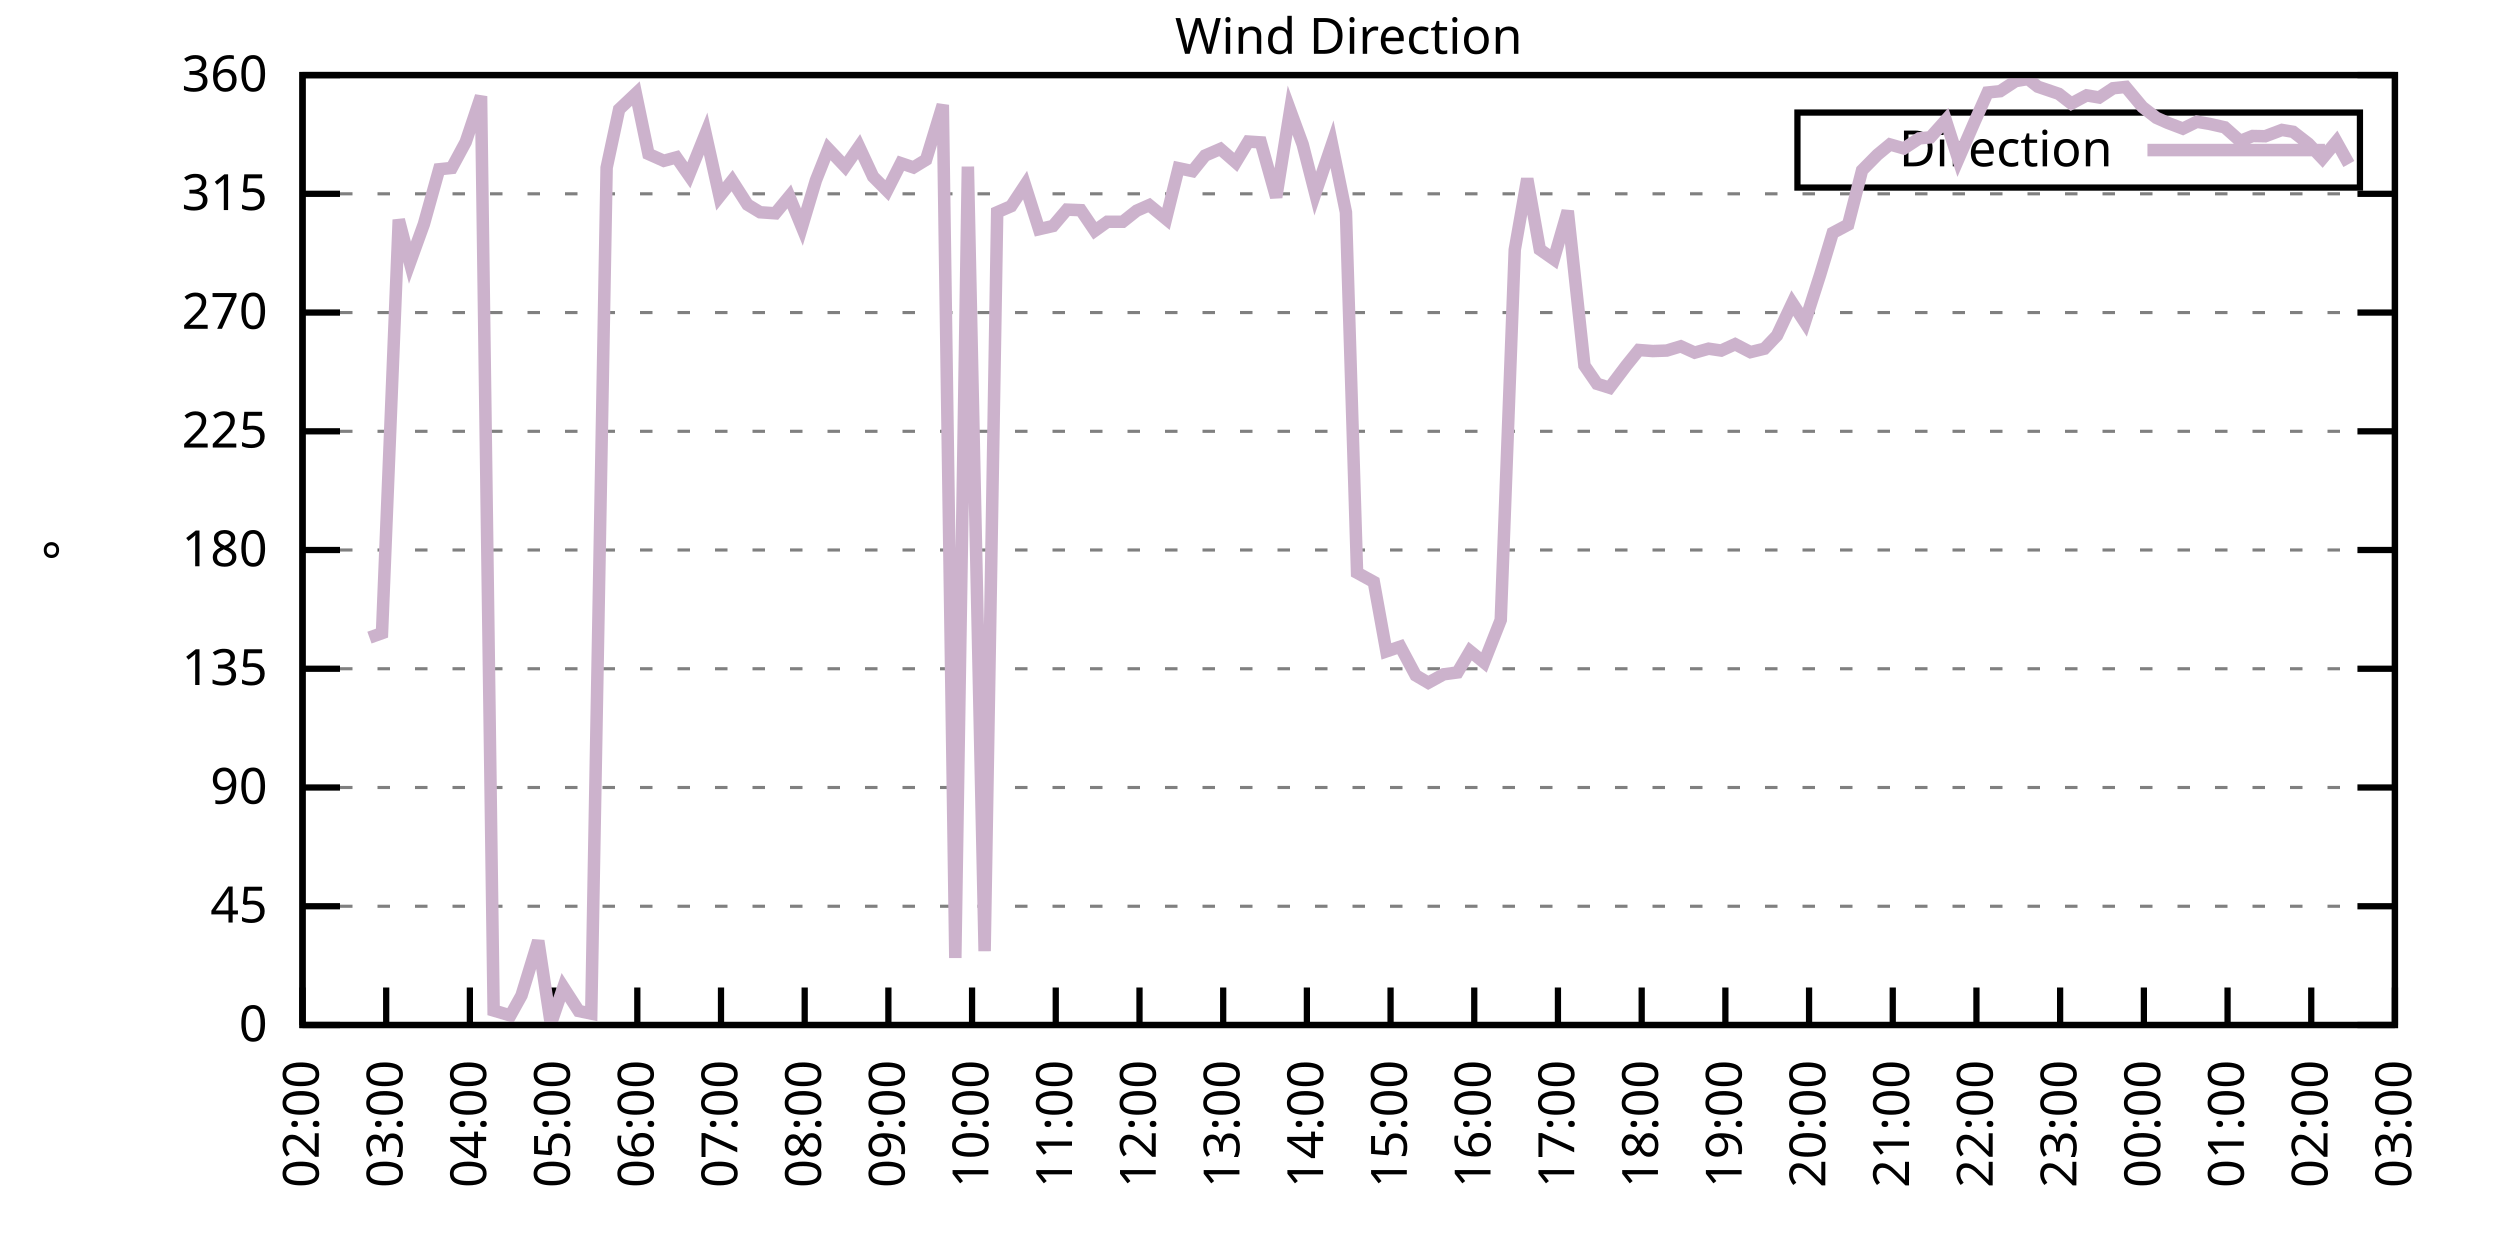
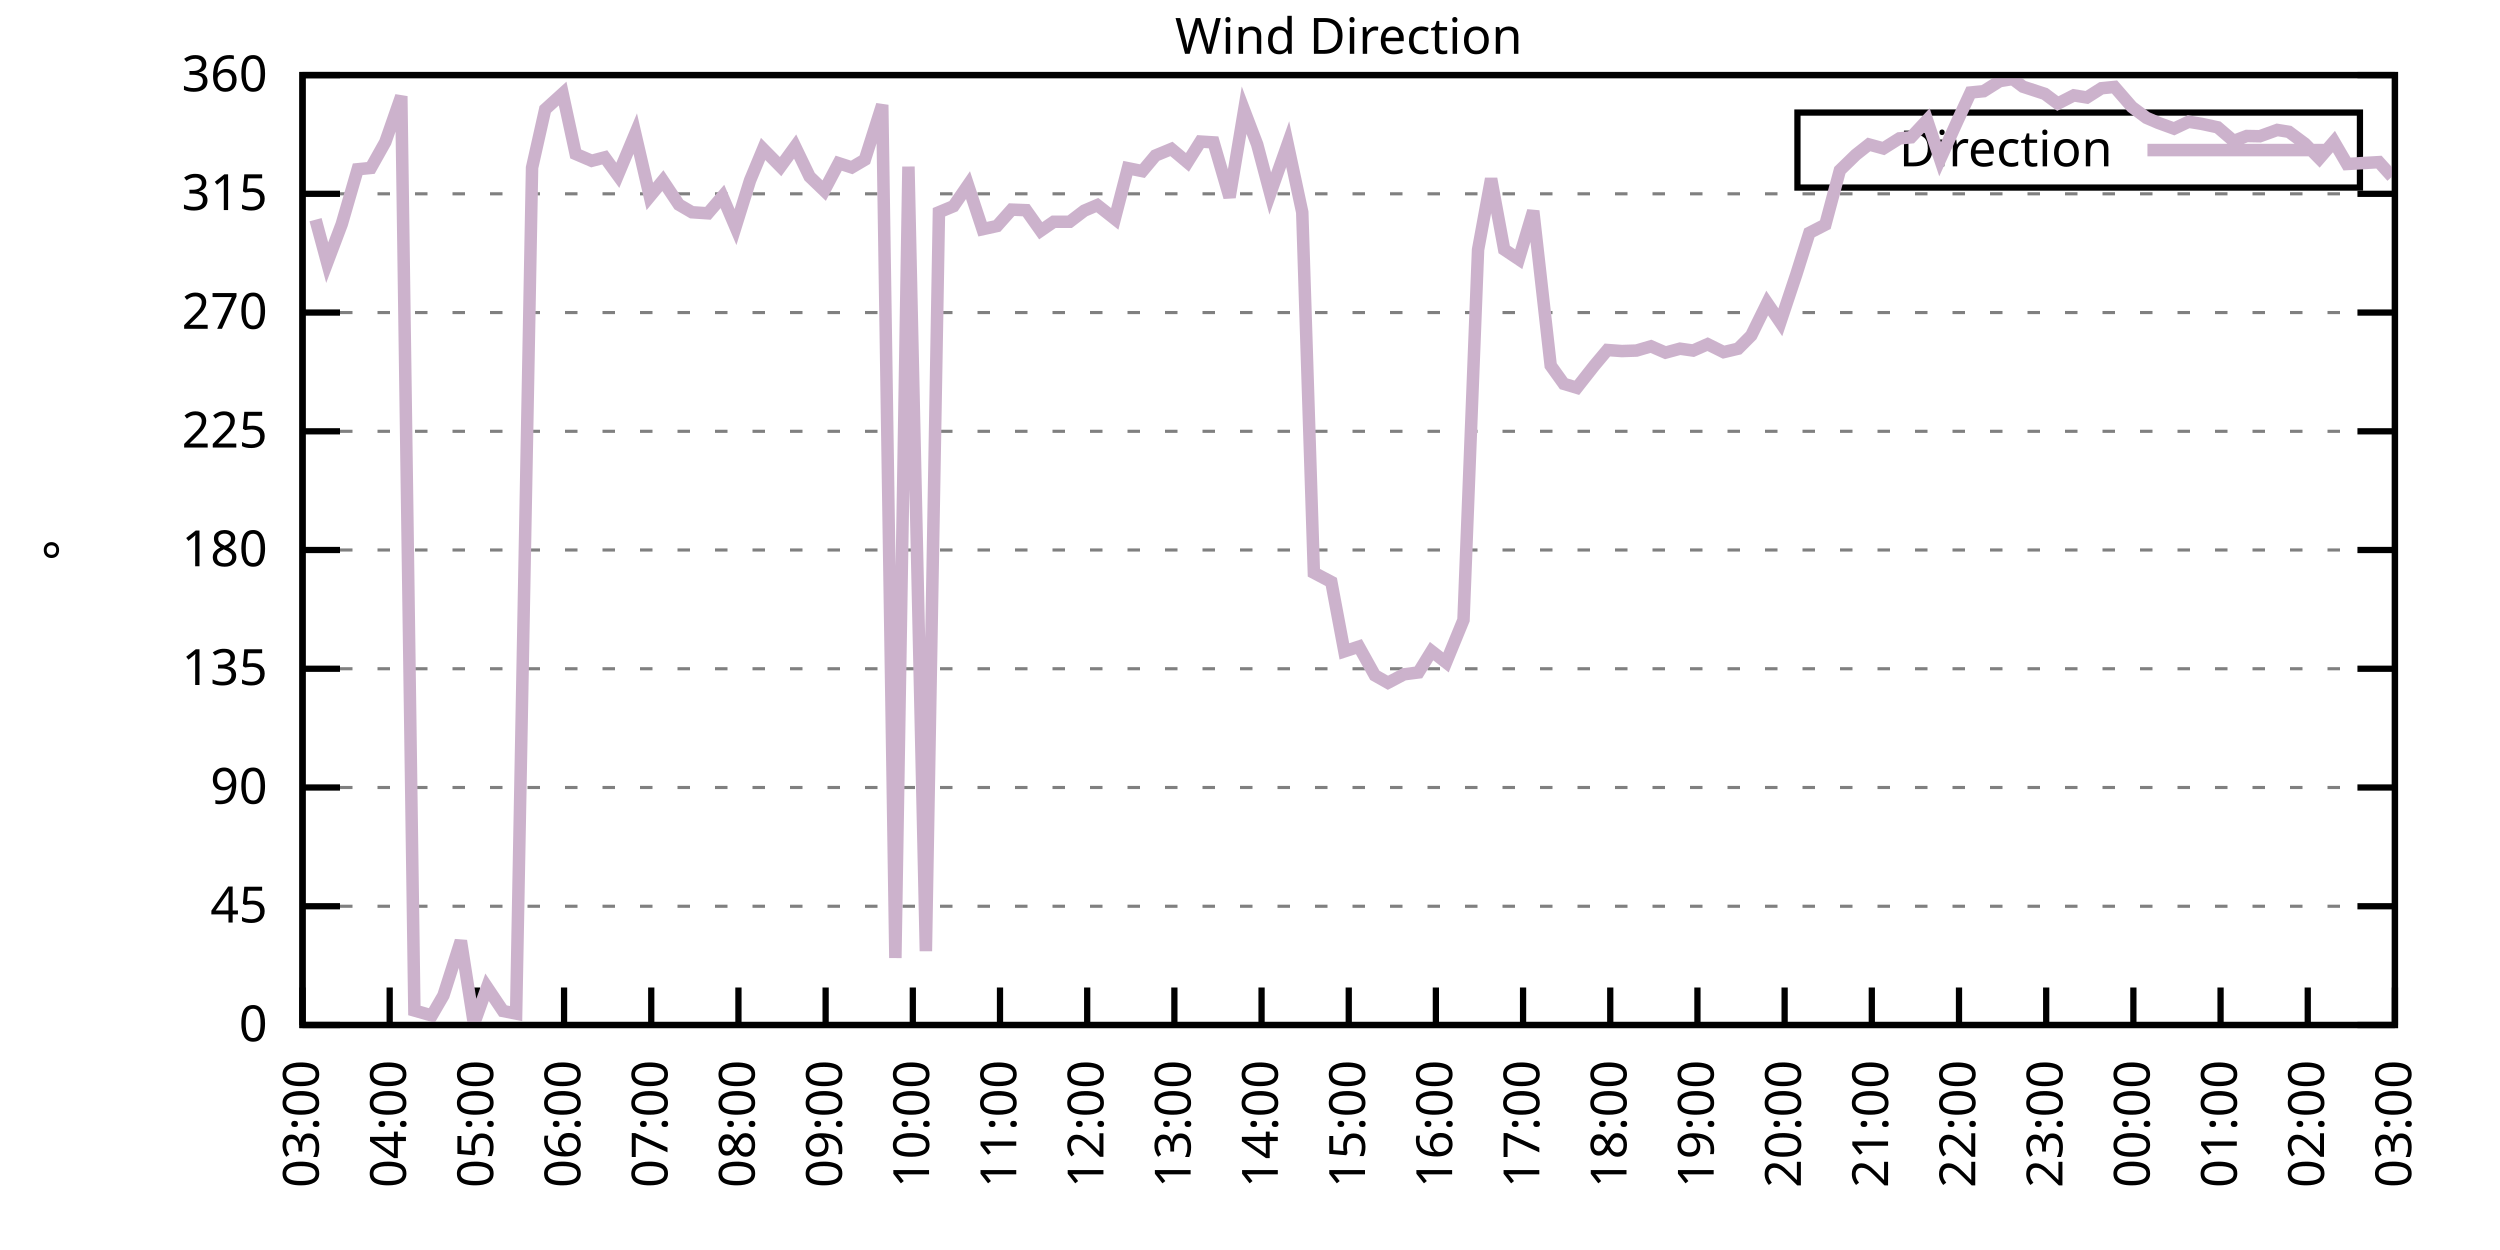
<svg xmlns="http://www.w3.org/2000/svg" xmlns:xlink="http://www.w3.org/1999/xlink" width="400" height="200" viewBox="0 0 400 200">
  <g id="gnuplot_canvas">
    <rect x="0" y="0" width="400" height="200" fill="none" />
    <defs>
      <circle id="gpDot" r="0.5" stroke-width="0.5" stroke="currentColor" />
      <path id="gpPt0" stroke-width="0.333" stroke="currentColor" d="M-1,0 h2 M0,-1 v2" />
      <path id="gpPt1" stroke-width="0.333" stroke="currentColor" d="M-1,-1 L1,1 M1,-1 L-1,1" />
      <path id="gpPt2" stroke-width="0.333" stroke="currentColor" d="M-1,0 L1,0 M0,-1 L0,1 M-1,-1 L1,1 M-1,1 L1,-1" />
      <rect id="gpPt3" stroke-width="0.333" stroke="currentColor" x="-1" y="-1" width="2" height="2" />
      <rect id="gpPt4" stroke-width="0.333" stroke="currentColor" fill="currentColor" x="-1" y="-1" width="2" height="2" />
      <circle id="gpPt5" stroke-width="0.333" stroke="currentColor" cx="0" cy="0" r="1" />
      <use xlink:href="#gpPt5" id="gpPt6" fill="currentColor" stroke="none" />
      <path id="gpPt7" stroke-width="0.333" stroke="currentColor" d="M0,-1.33 L-1.33,0.67 L1.33,0.67 z" />
      <use xlink:href="#gpPt7" id="gpPt8" fill="currentColor" stroke="none" />
      <use xlink:href="#gpPt7" id="gpPt9" stroke="currentColor" transform="rotate(180)" />
      <use xlink:href="#gpPt9" id="gpPt10" fill="currentColor" stroke="none" />
      <use xlink:href="#gpPt3" id="gpPt11" stroke="currentColor" transform="rotate(45)" />
      <use xlink:href="#gpPt11" id="gpPt12" fill="currentColor" stroke="none" />
      <path id="gpPt13" stroke-width="0.333" stroke="currentColor" d="M0,1.330 L1.265,0.411 L0.782,-1.067 L-0.782,-1.076 L-1.265,0.411 z" />
      <use xlink:href="#gpPt13" id="gpPt14" fill="currentColor" stroke="none" />
      <filter id="textbox" filterUnits="objectBoundingBox" x="0" y="0" height="1" width="1">
        <feFlood flood-color="white" flood-opacity="1" result="bgnd" />
        <feComposite in="SourceGraphic" in2="bgnd" operator="atop" />
      </filter>
      <filter id="greybox" filterUnits="objectBoundingBox" x="0" y="0" height="1" width="1">
        <feFlood flood-color="lightgrey" flood-opacity="1" result="grey" />
        <feComposite in="SourceGraphic" in2="grey" operator="atop" />
      </filter>
    </defs>
    <g fill="none" color="white" stroke="currentColor" stroke-width="1.00" stroke-linecap="butt" stroke-linejoin="miter">
</g>
    <g fill="none" color="black" stroke="currentColor" stroke-width="1.00" stroke-linecap="butt" stroke-linejoin="miter">
      <g stroke="none" shape-rendering="crispEdges">
        <polygon fill="rgb(255, 255, 255)" points="48.40,164.00 383.18,164.00 383.18,12.02 48.40,12.02 " />
      </g>
    </g>
    <g fill="none" color="black" stroke="currentColor" stroke-width="1.00" stroke-linecap="butt" stroke-linejoin="miter">
</g>
    <g fill="none" color="black" stroke="black" stroke-width="0.50" stroke-linecap="butt" stroke-linejoin="miter">
</g>
    <g fill="none" color="gray" stroke="currentColor" stroke-width="0.50" stroke-linecap="butt" stroke-linejoin="miter">
      <path stroke="gray" stroke-dasharray="2,4" class="gridline" d="M48.40,164.00 L383.19,164.00  " />
    </g>
    <g fill="none" color="gray" stroke="gray" stroke-width="1.00" stroke-linecap="butt" stroke-linejoin="miter">
</g>
    <g fill="none" color="black" stroke="currentColor" stroke-width="1.00" stroke-linecap="butt" stroke-linejoin="miter">
      <path stroke="black" d="M48.40,164.00 L54.40,164.00 M383.19,164.00 L377.19,164.00  " />
      <g transform="translate(42.80,166.60)" stroke="none" fill="black" font-family="Sans" font-size="8.00" text-anchor="end">
        <text>
          <tspan font-family="Sans"> 0</tspan>
        </text>
      </g>
    </g>
    <g fill="none" color="black" stroke="currentColor" stroke-width="1.00" stroke-linecap="butt" stroke-linejoin="miter">
</g>
    <g fill="none" color="black" stroke="black" stroke-width="0.50" stroke-linecap="butt" stroke-linejoin="miter">
</g>
    <g fill="none" color="gray" stroke="currentColor" stroke-width="0.50" stroke-linecap="butt" stroke-linejoin="miter">
      <path stroke="gray" stroke-dasharray="2,4" class="gridline" d="M48.40,145.00 L383.19,145.00  " />
    </g>
    <g fill="none" color="gray" stroke="gray" stroke-width="1.00" stroke-linecap="butt" stroke-linejoin="miter">
</g>
    <g fill="none" color="black" stroke="currentColor" stroke-width="1.00" stroke-linecap="butt" stroke-linejoin="miter">
      <path stroke="black" d="M48.40,145.00 L54.40,145.00 M383.19,145.00 L377.19,145.00  " />
      <g transform="translate(42.80,147.60)" stroke="none" fill="black" font-family="Sans" font-size="8.00" text-anchor="end">
        <text>
          <tspan font-family="Sans"> 45</tspan>
        </text>
      </g>
    </g>
    <g fill="none" color="black" stroke="currentColor" stroke-width="1.00" stroke-linecap="butt" stroke-linejoin="miter">
</g>
    <g fill="none" color="black" stroke="black" stroke-width="0.50" stroke-linecap="butt" stroke-linejoin="miter">
</g>
    <g fill="none" color="gray" stroke="currentColor" stroke-width="0.50" stroke-linecap="butt" stroke-linejoin="miter">
      <path stroke="gray" stroke-dasharray="2,4" class="gridline" d="M48.40,126.00 L383.19,126.00  " />
    </g>
    <g fill="none" color="gray" stroke="gray" stroke-width="1.00" stroke-linecap="butt" stroke-linejoin="miter">
</g>
    <g fill="none" color="black" stroke="currentColor" stroke-width="1.00" stroke-linecap="butt" stroke-linejoin="miter">
      <path stroke="black" d="M48.40,126.00 L54.40,126.00 M383.19,126.00 L377.19,126.00  " />
      <g transform="translate(42.80,128.60)" stroke="none" fill="black" font-family="Sans" font-size="8.00" text-anchor="end">
        <text>
          <tspan font-family="Sans"> 90</tspan>
        </text>
      </g>
    </g>
    <g fill="none" color="black" stroke="currentColor" stroke-width="1.00" stroke-linecap="butt" stroke-linejoin="miter">
</g>
    <g fill="none" color="black" stroke="black" stroke-width="0.50" stroke-linecap="butt" stroke-linejoin="miter">
</g>
    <g fill="none" color="gray" stroke="currentColor" stroke-width="0.50" stroke-linecap="butt" stroke-linejoin="miter">
      <path stroke="gray" stroke-dasharray="2,4" class="gridline" d="M48.40,107.00 L383.19,107.00  " />
    </g>
    <g fill="none" color="gray" stroke="gray" stroke-width="1.00" stroke-linecap="butt" stroke-linejoin="miter">
</g>
    <g fill="none" color="black" stroke="currentColor" stroke-width="1.00" stroke-linecap="butt" stroke-linejoin="miter">
      <path stroke="black" d="M48.40,107.00 L54.40,107.00 M383.19,107.00 L377.19,107.00  " />
      <g transform="translate(42.80,109.60)" stroke="none" fill="black" font-family="Sans" font-size="8.00" text-anchor="end">
        <text>
          <tspan font-family="Sans"> 135</tspan>
        </text>
      </g>
    </g>
    <g fill="none" color="black" stroke="currentColor" stroke-width="1.00" stroke-linecap="butt" stroke-linejoin="miter">
</g>
    <g fill="none" color="black" stroke="black" stroke-width="0.50" stroke-linecap="butt" stroke-linejoin="miter">
</g>
    <g fill="none" color="gray" stroke="currentColor" stroke-width="0.50" stroke-linecap="butt" stroke-linejoin="miter">
      <path stroke="gray" stroke-dasharray="2,4" class="gridline" d="M48.40,88.00 L383.19,88.00  " />
    </g>
    <g fill="none" color="gray" stroke="gray" stroke-width="1.00" stroke-linecap="butt" stroke-linejoin="miter">
</g>
    <g fill="none" color="black" stroke="currentColor" stroke-width="1.00" stroke-linecap="butt" stroke-linejoin="miter">
      <path stroke="black" d="M48.40,88.00 L54.40,88.00 M383.19,88.00 L377.19,88.00  " />
      <g transform="translate(42.80,90.60)" stroke="none" fill="black" font-family="Sans" font-size="8.00" text-anchor="end">
        <text>
          <tspan font-family="Sans"> 180</tspan>
        </text>
      </g>
    </g>
    <g fill="none" color="black" stroke="currentColor" stroke-width="1.00" stroke-linecap="butt" stroke-linejoin="miter">
</g>
    <g fill="none" color="black" stroke="black" stroke-width="0.50" stroke-linecap="butt" stroke-linejoin="miter">
</g>
    <g fill="none" color="gray" stroke="currentColor" stroke-width="0.50" stroke-linecap="butt" stroke-linejoin="miter">
      <path stroke="gray" stroke-dasharray="2,4" class="gridline" d="M48.40,69.01 L383.19,69.01  " />
    </g>
    <g fill="none" color="gray" stroke="gray" stroke-width="1.00" stroke-linecap="butt" stroke-linejoin="miter">
</g>
    <g fill="none" color="black" stroke="currentColor" stroke-width="1.00" stroke-linecap="butt" stroke-linejoin="miter">
      <path stroke="black" d="M48.40,69.01 L54.40,69.01 M383.19,69.01 L377.19,69.01  " />
      <g transform="translate(42.80,71.61)" stroke="none" fill="black" font-family="Sans" font-size="8.00" text-anchor="end">
        <text>
          <tspan font-family="Sans"> 225</tspan>
        </text>
      </g>
    </g>
    <g fill="none" color="black" stroke="currentColor" stroke-width="1.00" stroke-linecap="butt" stroke-linejoin="miter">
</g>
    <g fill="none" color="black" stroke="black" stroke-width="0.50" stroke-linecap="butt" stroke-linejoin="miter">
</g>
    <g fill="none" color="gray" stroke="currentColor" stroke-width="0.50" stroke-linecap="butt" stroke-linejoin="miter">
      <path stroke="gray" stroke-dasharray="2,4" class="gridline" d="M48.40,50.01 L383.19,50.01  " />
    </g>
    <g fill="none" color="gray" stroke="gray" stroke-width="1.00" stroke-linecap="butt" stroke-linejoin="miter">
</g>
    <g fill="none" color="black" stroke="currentColor" stroke-width="1.00" stroke-linecap="butt" stroke-linejoin="miter">
      <path stroke="black" d="M48.40,50.01 L54.40,50.01 M383.19,50.01 L377.19,50.01  " />
      <g transform="translate(42.80,52.61)" stroke="none" fill="black" font-family="Sans" font-size="8.00" text-anchor="end">
        <text>
          <tspan font-family="Sans"> 270</tspan>
        </text>
      </g>
    </g>
    <g fill="none" color="black" stroke="currentColor" stroke-width="1.00" stroke-linecap="butt" stroke-linejoin="miter">
</g>
    <g fill="none" color="black" stroke="black" stroke-width="0.50" stroke-linecap="butt" stroke-linejoin="miter">
</g>
    <g fill="none" color="gray" stroke="currentColor" stroke-width="0.50" stroke-linecap="butt" stroke-linejoin="miter">
      <path stroke="gray" stroke-dasharray="2,4" class="gridline" d="M48.40,31.01 L383.19,31.01  " />
    </g>
    <g fill="none" color="gray" stroke="gray" stroke-width="1.00" stroke-linecap="butt" stroke-linejoin="miter">
</g>
    <g fill="none" color="black" stroke="currentColor" stroke-width="1.00" stroke-linecap="butt" stroke-linejoin="miter">
      <path stroke="black" d="M48.40,31.01 L54.40,31.01 M383.19,31.01 L377.19,31.01  " />
      <g transform="translate(42.80,33.61)" stroke="none" fill="black" font-family="Sans" font-size="8.00" text-anchor="end">
        <text>
          <tspan font-family="Sans"> 315</tspan>
        </text>
      </g>
    </g>
    <g fill="none" color="black" stroke="currentColor" stroke-width="1.00" stroke-linecap="butt" stroke-linejoin="miter">
</g>
    <g fill="none" color="black" stroke="black" stroke-width="0.50" stroke-linecap="butt" stroke-linejoin="miter">
</g>
    <g fill="none" color="gray" stroke="currentColor" stroke-width="0.50" stroke-linecap="butt" stroke-linejoin="miter">
      <path stroke="gray" stroke-dasharray="2,4" class="gridline" d="M48.40,12.01 L383.19,12.01  " />
    </g>
    <g fill="none" color="gray" stroke="gray" stroke-width="1.00" stroke-linecap="butt" stroke-linejoin="miter">
</g>
    <g fill="none" color="black" stroke="currentColor" stroke-width="1.00" stroke-linecap="butt" stroke-linejoin="miter">
      <path stroke="black" d="M48.40,12.01 L54.40,12.01 M383.19,12.01 L377.19,12.01  " />
      <g transform="translate(42.80,14.61)" stroke="none" fill="black" font-family="Sans" font-size="8.00" text-anchor="end">
        <text>
          <tspan font-family="Sans"> 360</tspan>
        </text>
      </g>
    </g>
    <g fill="none" color="black" stroke="currentColor" stroke-width="1.00" stroke-linecap="butt" stroke-linejoin="miter">
      <path stroke="black" d="M48.40,164.00 L48.40,158.00  " />
      <g transform="translate(51.00,169.60) rotate(270.00)" stroke="none" fill="black" font-family="Sans" font-size="8.00" text-anchor="end">
        <text>
-           <tspan font-family="Sans">02:00</tspan>
-         </text>
-       </g>
-     </g>
-     <g fill="none" color="black" stroke="currentColor" stroke-width="1.00" stroke-linecap="butt" stroke-linejoin="miter">
-       <path stroke="black" d="M61.79,164.00 L61.79,158.00  " />
-       <g transform="translate(64.39,169.60) rotate(270.00)" stroke="none" fill="black" font-family="Sans" font-size="8.00" text-anchor="end">
-         <text>
          <tspan font-family="Sans">03:00</tspan>
        </text>
      </g>
    </g>
    <g fill="none" color="black" stroke="currentColor" stroke-width="1.00" stroke-linecap="butt" stroke-linejoin="miter">
-       <path stroke="black" d="M75.18,164.00 L75.18,158.00  " />
-       <g transform="translate(77.78,169.60) rotate(270.00)" stroke="none" fill="black" font-family="Sans" font-size="8.00" text-anchor="end">
+       <path stroke="black" d="M62.35,164.00 L62.35,158.00  " />
+       <g transform="translate(64.95,169.60) rotate(270.00)" stroke="none" fill="black" font-family="Sans" font-size="8.00" text-anchor="end">
        <text>
          <tspan font-family="Sans">04:00</tspan>
        </text>
      </g>
    </g>
    <g fill="none" color="black" stroke="currentColor" stroke-width="1.00" stroke-linecap="butt" stroke-linejoin="miter">
-       <path stroke="black" d="M88.57,164.00 L88.57,158.00  " />
-       <g transform="translate(91.17,169.60) rotate(270.00)" stroke="none" fill="black" font-family="Sans" font-size="8.00" text-anchor="end">
+       <path stroke="black" d="M76.30,164.00 L76.30,158.00  " />
+       <g transform="translate(78.90,169.60) rotate(270.00)" stroke="none" fill="black" font-family="Sans" font-size="8.00" text-anchor="end">
        <text>
          <tspan font-family="Sans">05:00</tspan>
        </text>
      </g>
    </g>
    <g fill="none" color="black" stroke="currentColor" stroke-width="1.00" stroke-linecap="butt" stroke-linejoin="miter">
-       <path stroke="black" d="M101.97,164.00 L101.97,158.00  " />
-       <g transform="translate(104.57,169.60) rotate(270.00)" stroke="none" fill="black" font-family="Sans" font-size="8.00" text-anchor="end">
+       <path stroke="black" d="M90.25,164.00 L90.25,158.00  " />
+       <g transform="translate(92.85,169.60) rotate(270.00)" stroke="none" fill="black" font-family="Sans" font-size="8.00" text-anchor="end">
        <text>
          <tspan font-family="Sans">06:00</tspan>
        </text>
      </g>
    </g>
    <g fill="none" color="black" stroke="currentColor" stroke-width="1.00" stroke-linecap="butt" stroke-linejoin="miter">
-       <path stroke="black" d="M115.36,164.00 L115.36,158.00  " />
-       <g transform="translate(117.96,169.60) rotate(270.00)" stroke="none" fill="black" font-family="Sans" font-size="8.00" text-anchor="end">
+       <path stroke="black" d="M104.20,164.00 L104.20,158.00  " />
+       <g transform="translate(106.80,169.60) rotate(270.00)" stroke="none" fill="black" font-family="Sans" font-size="8.00" text-anchor="end">
        <text>
          <tspan font-family="Sans">07:00</tspan>
        </text>
      </g>
    </g>
    <g fill="none" color="black" stroke="currentColor" stroke-width="1.00" stroke-linecap="butt" stroke-linejoin="miter">
-       <path stroke="black" d="M128.75,164.00 L128.75,158.00  " />
-       <g transform="translate(131.35,169.60) rotate(270.00)" stroke="none" fill="black" font-family="Sans" font-size="8.00" text-anchor="end">
+       <path stroke="black" d="M118.15,164.00 L118.15,158.00  " />
+       <g transform="translate(120.75,169.60) rotate(270.00)" stroke="none" fill="black" font-family="Sans" font-size="8.00" text-anchor="end">
        <text>
          <tspan font-family="Sans">08:00</tspan>
        </text>
      </g>
    </g>
    <g fill="none" color="black" stroke="currentColor" stroke-width="1.00" stroke-linecap="butt" stroke-linejoin="miter">
-       <path stroke="black" d="M142.14,164.00 L142.14,158.00  " />
-       <g transform="translate(144.74,169.60) rotate(270.00)" stroke="none" fill="black" font-family="Sans" font-size="8.00" text-anchor="end">
+       <path stroke="black" d="M132.10,164.00 L132.10,158.00  " />
+       <g transform="translate(134.70,169.60) rotate(270.00)" stroke="none" fill="black" font-family="Sans" font-size="8.00" text-anchor="end">
        <text>
          <tspan font-family="Sans">09:00</tspan>
        </text>
      </g>
    </g>
    <g fill="none" color="black" stroke="currentColor" stroke-width="1.00" stroke-linecap="butt" stroke-linejoin="miter">
-       <path stroke="black" d="M155.53,164.00 L155.53,158.00  " />
-       <g transform="translate(158.13,169.60) rotate(270.00)" stroke="none" fill="black" font-family="Sans" font-size="8.00" text-anchor="end">
+       <path stroke="black" d="M146.05,164.00 L146.05,158.00  " />
+       <g transform="translate(148.65,169.60) rotate(270.00)" stroke="none" fill="black" font-family="Sans" font-size="8.00" text-anchor="end">
        <text>
          <tspan font-family="Sans">10:00</tspan>
        </text>
      </g>
    </g>
    <g fill="none" color="black" stroke="currentColor" stroke-width="1.00" stroke-linecap="butt" stroke-linejoin="miter">
-       <path stroke="black" d="M168.92,164.00 L168.92,158.00  " />
-       <g transform="translate(171.52,169.60) rotate(270.00)" stroke="none" fill="black" font-family="Sans" font-size="8.00" text-anchor="end">
+       <path stroke="black" d="M160.00,164.00 L160.00,158.00  " />
+       <g transform="translate(162.60,169.60) rotate(270.00)" stroke="none" fill="black" font-family="Sans" font-size="8.00" text-anchor="end">
        <text>
          <tspan font-family="Sans">11:00</tspan>
        </text>
      </g>
    </g>
    <g fill="none" color="black" stroke="currentColor" stroke-width="1.00" stroke-linecap="butt" stroke-linejoin="miter">
-       <path stroke="black" d="M182.32,164.00 L182.32,158.00  " />
-       <g transform="translate(184.92,169.60) rotate(270.00)" stroke="none" fill="black" font-family="Sans" font-size="8.00" text-anchor="end">
+       <path stroke="black" d="M173.95,164.00 L173.95,158.00  " />
+       <g transform="translate(176.55,169.60) rotate(270.00)" stroke="none" fill="black" font-family="Sans" font-size="8.00" text-anchor="end">
        <text>
          <tspan font-family="Sans">12:00</tspan>
        </text>
      </g>
    </g>
    <g fill="none" color="black" stroke="currentColor" stroke-width="1.00" stroke-linecap="butt" stroke-linejoin="miter">
-       <path stroke="black" d="M195.71,164.00 L195.71,158.00  " />
-       <g transform="translate(198.31,169.60) rotate(270.00)" stroke="none" fill="black" font-family="Sans" font-size="8.00" text-anchor="end">
+       <path stroke="black" d="M187.90,164.00 L187.90,158.00  " />
+       <g transform="translate(190.50,169.60) rotate(270.00)" stroke="none" fill="black" font-family="Sans" font-size="8.00" text-anchor="end">
        <text>
          <tspan font-family="Sans">13:00</tspan>
        </text>
      </g>
    </g>
    <g fill="none" color="black" stroke="currentColor" stroke-width="1.00" stroke-linecap="butt" stroke-linejoin="miter">
-       <path stroke="black" d="M209.10,164.00 L209.10,158.00  " />
-       <g transform="translate(211.70,169.60) rotate(270.00)" stroke="none" fill="black" font-family="Sans" font-size="8.00" text-anchor="end">
+       <path stroke="black" d="M201.85,164.00 L201.85,158.00  " />
+       <g transform="translate(204.45,169.60) rotate(270.00)" stroke="none" fill="black" font-family="Sans" font-size="8.00" text-anchor="end">
        <text>
          <tspan font-family="Sans">14:00</tspan>
        </text>
      </g>
    </g>
    <g fill="none" color="black" stroke="currentColor" stroke-width="1.00" stroke-linecap="butt" stroke-linejoin="miter">
-       <path stroke="black" d="M222.49,164.00 L222.49,158.00  " />
-       <g transform="translate(225.09,169.60) rotate(270.00)" stroke="none" fill="black" font-family="Sans" font-size="8.00" text-anchor="end">
+       <path stroke="black" d="M215.80,164.00 L215.80,158.00  " />
+       <g transform="translate(218.40,169.60) rotate(270.00)" stroke="none" fill="black" font-family="Sans" font-size="8.00" text-anchor="end">
        <text>
          <tspan font-family="Sans">15:00</tspan>
        </text>
      </g>
    </g>
    <g fill="none" color="black" stroke="currentColor" stroke-width="1.00" stroke-linecap="butt" stroke-linejoin="miter">
-       <path stroke="black" d="M235.88,164.00 L235.88,158.00  " />
-       <g transform="translate(238.48,169.60) rotate(270.00)" stroke="none" fill="black" font-family="Sans" font-size="8.00" text-anchor="end">
+       <path stroke="black" d="M229.74,164.00 L229.74,158.00  " />
+       <g transform="translate(232.34,169.60) rotate(270.00)" stroke="none" fill="black" font-family="Sans" font-size="8.00" text-anchor="end">
        <text>
          <tspan font-family="Sans">16:00</tspan>
        </text>
      </g>
    </g>
    <g fill="none" color="black" stroke="currentColor" stroke-width="1.00" stroke-linecap="butt" stroke-linejoin="miter">
-       <path stroke="black" d="M249.27,164.00 L249.27,158.00  " />
-       <g transform="translate(251.87,169.60) rotate(270.00)" stroke="none" fill="black" font-family="Sans" font-size="8.00" text-anchor="end">
+       <path stroke="black" d="M243.69,164.00 L243.69,158.00  " />
+       <g transform="translate(246.29,169.60) rotate(270.00)" stroke="none" fill="black" font-family="Sans" font-size="8.00" text-anchor="end">
        <text>
          <tspan font-family="Sans">17:00</tspan>
        </text>
      </g>
    </g>
    <g fill="none" color="black" stroke="currentColor" stroke-width="1.00" stroke-linecap="butt" stroke-linejoin="miter">
-       <path stroke="black" d="M262.67,164.00 L262.67,158.00  " />
-       <g transform="translate(265.27,169.60) rotate(270.00)" stroke="none" fill="black" font-family="Sans" font-size="8.00" text-anchor="end">
+       <path stroke="black" d="M257.64,164.00 L257.64,158.00  " />
+       <g transform="translate(260.24,169.60) rotate(270.00)" stroke="none" fill="black" font-family="Sans" font-size="8.00" text-anchor="end">
        <text>
          <tspan font-family="Sans">18:00</tspan>
        </text>
      </g>
    </g>
    <g fill="none" color="black" stroke="currentColor" stroke-width="1.00" stroke-linecap="butt" stroke-linejoin="miter">
-       <path stroke="black" d="M276.06,164.00 L276.06,158.00  " />
-       <g transform="translate(278.66,169.60) rotate(270.00)" stroke="none" fill="black" font-family="Sans" font-size="8.00" text-anchor="end">
+       <path stroke="black" d="M271.59,164.00 L271.59,158.00  " />
+       <g transform="translate(274.19,169.60) rotate(270.00)" stroke="none" fill="black" font-family="Sans" font-size="8.00" text-anchor="end">
        <text>
          <tspan font-family="Sans">19:00</tspan>
        </text>
      </g>
    </g>
    <g fill="none" color="black" stroke="currentColor" stroke-width="1.00" stroke-linecap="butt" stroke-linejoin="miter">
-       <path stroke="black" d="M289.45,164.00 L289.45,158.00  " />
-       <g transform="translate(292.05,169.60) rotate(270.00)" stroke="none" fill="black" font-family="Sans" font-size="8.00" text-anchor="end">
+       <path stroke="black" d="M285.54,164.00 L285.54,158.00  " />
+       <g transform="translate(288.14,169.60) rotate(270.00)" stroke="none" fill="black" font-family="Sans" font-size="8.00" text-anchor="end">
        <text>
          <tspan font-family="Sans">20:00</tspan>
        </text>
      </g>
    </g>
    <g fill="none" color="black" stroke="currentColor" stroke-width="1.00" stroke-linecap="butt" stroke-linejoin="miter">
-       <path stroke="black" d="M302.84,164.00 L302.84,158.00  " />
-       <g transform="translate(305.44,169.60) rotate(270.00)" stroke="none" fill="black" font-family="Sans" font-size="8.00" text-anchor="end">
+       <path stroke="black" d="M299.49,164.00 L299.49,158.00  " />
+       <g transform="translate(302.09,169.60) rotate(270.00)" stroke="none" fill="black" font-family="Sans" font-size="8.00" text-anchor="end">
        <text>
          <tspan font-family="Sans">21:00</tspan>
        </text>
      </g>
    </g>
    <g fill="none" color="black" stroke="currentColor" stroke-width="1.00" stroke-linecap="butt" stroke-linejoin="miter">
-       <path stroke="black" d="M316.23,164.00 L316.23,158.00  " />
-       <g transform="translate(318.83,169.60) rotate(270.00)" stroke="none" fill="black" font-family="Sans" font-size="8.00" text-anchor="end">
+       <path stroke="black" d="M313.44,164.00 L313.44,158.00  " />
+       <g transform="translate(316.04,169.60) rotate(270.00)" stroke="none" fill="black" font-family="Sans" font-size="8.00" text-anchor="end">
        <text>
          <tspan font-family="Sans">22:00</tspan>
        </text>
      </g>
    </g>
    <g fill="none" color="black" stroke="currentColor" stroke-width="1.00" stroke-linecap="butt" stroke-linejoin="miter">
-       <path stroke="black" d="M329.62,164.00 L329.62,158.00  " />
-       <g transform="translate(332.22,169.60) rotate(270.00)" stroke="none" fill="black" font-family="Sans" font-size="8.00" text-anchor="end">
+       <path stroke="black" d="M327.39,164.00 L327.39,158.00  " />
+       <g transform="translate(329.99,169.60) rotate(270.00)" stroke="none" fill="black" font-family="Sans" font-size="8.00" text-anchor="end">
        <text>
          <tspan font-family="Sans">23:00</tspan>
        </text>
      </g>
    </g>
    <g fill="none" color="black" stroke="currentColor" stroke-width="1.00" stroke-linecap="butt" stroke-linejoin="miter">
-       <path stroke="black" d="M343.02,164.00 L343.02,158.00  " />
-       <g transform="translate(345.62,169.60) rotate(270.00)" stroke="none" fill="black" font-family="Sans" font-size="8.00" text-anchor="end">
+       <path stroke="black" d="M341.34,164.00 L341.34,158.00  " />
+       <g transform="translate(343.94,169.60) rotate(270.00)" stroke="none" fill="black" font-family="Sans" font-size="8.00" text-anchor="end">
        <text>
          <tspan font-family="Sans">00:00</tspan>
        </text>
      </g>
    </g>
    <g fill="none" color="black" stroke="currentColor" stroke-width="1.00" stroke-linecap="butt" stroke-linejoin="miter">
-       <path stroke="black" d="M356.41,164.00 L356.41,158.00  " />
-       <g transform="translate(359.01,169.60) rotate(270.00)" stroke="none" fill="black" font-family="Sans" font-size="8.00" text-anchor="end">
+       <path stroke="black" d="M355.29,164.00 L355.29,158.00  " />
+       <g transform="translate(357.89,169.60) rotate(270.00)" stroke="none" fill="black" font-family="Sans" font-size="8.00" text-anchor="end">
        <text>
          <tspan font-family="Sans">01:00</tspan>
        </text>
      </g>
    </g>
    <g fill="none" color="black" stroke="currentColor" stroke-width="1.00" stroke-linecap="butt" stroke-linejoin="miter">
-       <path stroke="black" d="M369.80,164.00 L369.80,158.00  " />
-       <g transform="translate(372.40,169.60) rotate(270.00)" stroke="none" fill="black" font-family="Sans" font-size="8.00" text-anchor="end">
+       <path stroke="black" d="M369.24,164.00 L369.24,158.00  " />
+       <g transform="translate(371.84,169.60) rotate(270.00)" stroke="none" fill="black" font-family="Sans" font-size="8.00" text-anchor="end">
        <text>
          <tspan font-family="Sans">02:00</tspan>
        </text>
      </g>
    </g>
    <g fill="none" color="black" stroke="currentColor" stroke-width="1.00" stroke-linecap="butt" stroke-linejoin="miter">
      <path stroke="black" d="M383.19,164.00 L383.19,158.00  " />
      <g transform="translate(385.79,169.60) rotate(270.00)" stroke="none" fill="black" font-family="Sans" font-size="8.00" text-anchor="end">
        <text>
          <tspan font-family="Sans">03:00</tspan>
        </text>
      </g>
    </g>
    <g fill="none" color="black" stroke="currentColor" stroke-width="1.00" stroke-linecap="butt" stroke-linejoin="miter">
</g>
    <g fill="none" color="black" stroke="currentColor" stroke-width="1.00" stroke-linecap="butt" stroke-linejoin="miter">
      <path stroke="black" d="M48.40,12.01 L48.40,164.00 L383.19,164.00 L383.19,12.01 L48.40,12.01 Z  " />
    </g>
    <g fill="none" color="black" stroke="currentColor" stroke-width="1.00" stroke-linecap="butt" stroke-linejoin="miter">
</g>
    <g fill="none" color="black" stroke="currentColor" stroke-width="1.00" stroke-linecap="butt" stroke-linejoin="miter">
      <path stroke="black" d="M287.59,30.01 L287.59,18.01 L377.59,18.01 L377.59,30.01 L287.59,30.01 Z  " />
    </g>
    <g id="Wind_direction_plot_1">
      <g fill="none" color="white" stroke="black" stroke-width="2.00" stroke-linecap="butt" stroke-linejoin="miter">
</g>
      <g fill="none" color="black" stroke="currentColor" stroke-width="2.00" stroke-linecap="butt" stroke-linejoin="miter">
        <g transform="translate(337.99,26.61)" stroke="none" fill="black" font-family="Sans" font-size="8.00" text-anchor="end">
          <text>
            <tspan font-family="Sans">Direction</tspan>
          </text>
        </g>
      </g>
      <g fill="none" color="black" stroke="currentColor" stroke-width="2.00" stroke-linecap="butt" stroke-linejoin="miter">
-         <path stroke="rgb(204, 178, 204)" d="M343.59,24.01 L371.99,24.01 M59.11,102.02 L61.12,101.30 L63.80,35.15 L65.59,42.03 L67.82,35.86 L70.27,27.08   L72.28,26.87 L74.51,22.73 L76.97,15.39 L78.98,161.68 L81.66,162.48 L83.44,159.27 L86.12,150.53 L88.13,163.83   L90.14,157.96 L92.59,161.76 L94.60,162.18 L97.06,26.83 L99.06,17.50 L101.74,14.97 L103.75,24.63 L106.21,25.73   L108.22,25.18 L110.22,28.05 L112.90,21.38 L115.13,31.43 L117.14,28.90 L119.60,32.74 L121.61,33.96 L124.06,34.13   L126.29,31.43 L128.30,36.33 L130.54,28.86 L132.54,23.83 L135.22,26.66 L137.45,23.45 L139.69,28.26 L141.92,30.50   L144.15,26.11 L146.16,26.79 L148.17,25.56 L150.85,16.78 L152.85,153.28 L154.86,26.66 L157.54,152.18 L159.55,33.96   L161.78,32.99 L164.01,29.62 L166.25,36.67 L168.48,36.16 L170.71,33.54 L172.94,33.63 L175.17,36.92 L177.18,35.48   L179.64,35.48 L181.87,33.71 L183.88,32.82 L186.56,35.02 L188.57,26.91 L190.80,27.38 L192.81,24.89 L195.26,23.83   L197.72,25.98 L199.73,22.65 L201.73,22.78 L204.19,31.56 L206.42,17.63 L208.43,23.11 L210.44,30.97 L213.12,23.07   L215.35,33.96 L217.13,91.64 L219.81,93.11 L221.82,104.22 L224.05,103.46 L226.51,108.06 L228.52,109.24 L230.97,107.89   L233.20,107.59 L235.21,104.18 L237.44,105.99 L240.12,99.19 L242.36,39.96 L244.36,28.60 L246.37,39.92 L248.60,41.48   L250.84,33.75 L253.51,58.49 L255.52,61.41 L257.53,62.04 L260.21,58.49 L262.22,56.00 L264.45,56.17 L266.68,56.09   L268.92,55.41 L271.15,56.42 L273.38,55.79 L275.39,56.09 L277.62,55.07 L280.07,56.34 L282.31,55.79 L284.32,53.68   L286.77,48.49 L288.78,51.57 L291.23,43.93 L293.24,37.26 L295.70,35.95 L297.93,27.25 L300.39,24.76 L302.39,23.11   L304.63,23.75 L307.08,22.14 L308.87,21.97 L311.32,19.23 L313.33,25.48 L316.01,19.31 L318.02,14.80 L320.03,14.59   L322.48,12.98 L324.49,12.64 L326.05,13.87 L329.40,15.01 L331.41,16.57 L333.86,15.26 L335.87,15.60 L338.10,14.12   L340.11,13.91 L342.79,17.12 L345.02,18.85 L346.81,19.65 L349.26,20.58 L351.50,19.48 L353.51,19.82 L355.96,20.37   L358.42,22.56 L360.42,21.76 L362.43,21.80 L365.11,20.79 L366.90,21.09 L369.35,22.99 L371.58,25.35 L373.82,22.65   L375.82,26.24  " />
+         <path stroke="rgb(204, 178, 204)" d="M343.59,24.01 L371.99,24.01 M50.49,35.15 L52.35,42.03 L54.68,35.86 L57.23,27.08 L59.33,26.87 L61.65,22.73   L64.21,15.39 L66.30,161.68 L69.09,162.48 L70.95,159.27 L73.74,150.53 L75.83,163.83 L77.93,157.96 L80.48,161.76   L82.58,162.18 L85.13,26.83 L87.23,17.50 L90.02,14.97 L92.11,24.63 L94.67,25.73 L96.76,25.18 L98.85,28.05   L101.64,21.38 L103.97,31.43 L106.06,28.90 L108.62,32.74 L110.71,33.96 L113.27,34.13 L115.59,31.43 L117.68,36.33   L120.01,28.86 L122.10,23.83 L124.89,26.66 L127.22,23.45 L129.54,28.26 L131.87,30.50 L134.19,26.11 L136.28,26.79   L138.37,25.56 L141.16,16.78 L143.26,153.28 L145.35,26.66 L148.14,152.18 L150.23,33.96 L152.56,32.99 L154.88,29.62   L157.21,36.67 L159.53,36.16 L161.86,33.54 L164.18,33.63 L166.51,36.92 L168.60,35.48 L171.16,35.48 L173.48,33.71   L175.57,32.82 L178.36,35.02 L180.46,26.91 L182.78,27.38 L184.87,24.89 L187.43,23.83 L189.99,25.98 L192.08,22.65   L194.17,22.78 L196.73,31.56 L199.06,17.63 L201.15,23.11 L203.24,30.97 L206.03,23.07 L208.36,33.96 L210.22,91.64   L213.01,93.11 L215.10,104.22 L217.42,103.46 L219.98,108.06 L222.07,109.24 L224.63,107.89 L226.95,107.59 L229.05,104.18   L231.37,105.99 L234.16,99.19 L236.49,39.96 L238.58,28.60 L240.67,39.92 L243.00,41.48 L245.32,33.75 L248.11,58.49   L250.20,61.41 L252.30,62.04 L255.09,58.49 L257.18,56.00 L259.50,56.17 L261.83,56.09 L264.15,55.41 L266.48,56.42   L268.80,55.79 L270.90,56.09 L273.22,55.07 L275.78,56.34 L278.10,55.79 L280.20,53.68 L282.75,48.49 L284.85,51.57   L287.40,43.93 L289.50,37.26 L292.05,35.95 L294.38,27.25 L296.94,24.76 L299.03,23.11 L301.35,23.75 L303.91,22.14   L305.77,21.97 L308.33,19.23 L310.42,25.48 L313.21,19.31 L315.30,14.80 L317.39,14.59 L319.95,12.98 L322.04,12.64   L323.67,13.87 L327.16,15.01 L329.25,16.57 L331.81,15.26 L333.90,15.60 L336.23,14.12 L338.32,13.91 L341.11,17.12   L343.43,18.85 L345.29,19.65 L347.85,20.58 L350.18,19.48 L352.27,19.82 L354.83,20.37 L357.38,22.56 L359.48,21.76   L361.57,21.80 L364.36,20.79 L366.22,21.09 L368.78,22.99 L371.10,25.35 L373.43,22.65 L375.52,26.24 L380.63,25.94   L382.73,28.26  " />
      </g>
    </g>
    <g fill="none" color="black" stroke="currentColor" stroke-width="2.00" stroke-linecap="butt" stroke-linejoin="miter">
</g>
    <g fill="none" color="black" stroke="black" stroke-width="1.00" stroke-linecap="butt" stroke-linejoin="miter">
</g>
    <g fill="none" color="black" stroke="currentColor" stroke-width="1.00" stroke-linecap="butt" stroke-linejoin="miter">
      <path stroke="black" d="M48.40,12.01 L48.40,164.00 L383.19,164.00 L383.19,12.01 L48.40,12.01 Z  " />
      <g transform="translate(12.80,88.01) rotate(270.00)" stroke="none" fill="black" font-family="Sans" font-size="8.00" text-anchor="middle">
        <text>
          <tspan font-family="Sans">°</tspan>
        </text>
      </g>
    </g>
    <g fill="none" color="black" stroke="currentColor" stroke-width="1.00" stroke-linecap="butt" stroke-linejoin="miter">
</g>
    <g fill="none" color="black" stroke="currentColor" stroke-width="1.00" stroke-linecap="butt" stroke-linejoin="miter">
      <g transform="translate(215.79,8.61)" stroke="none" fill="black" font-family="Sans" font-size="8.00" text-anchor="middle">
        <text>
          <tspan font-family="Sans">Wind Direction</tspan>
        </text>
      </g>
    </g>
    <g fill="none" color="black" stroke="currentColor" stroke-width="1.00" stroke-linecap="butt" stroke-linejoin="miter">
</g>
  </g>
</svg>
